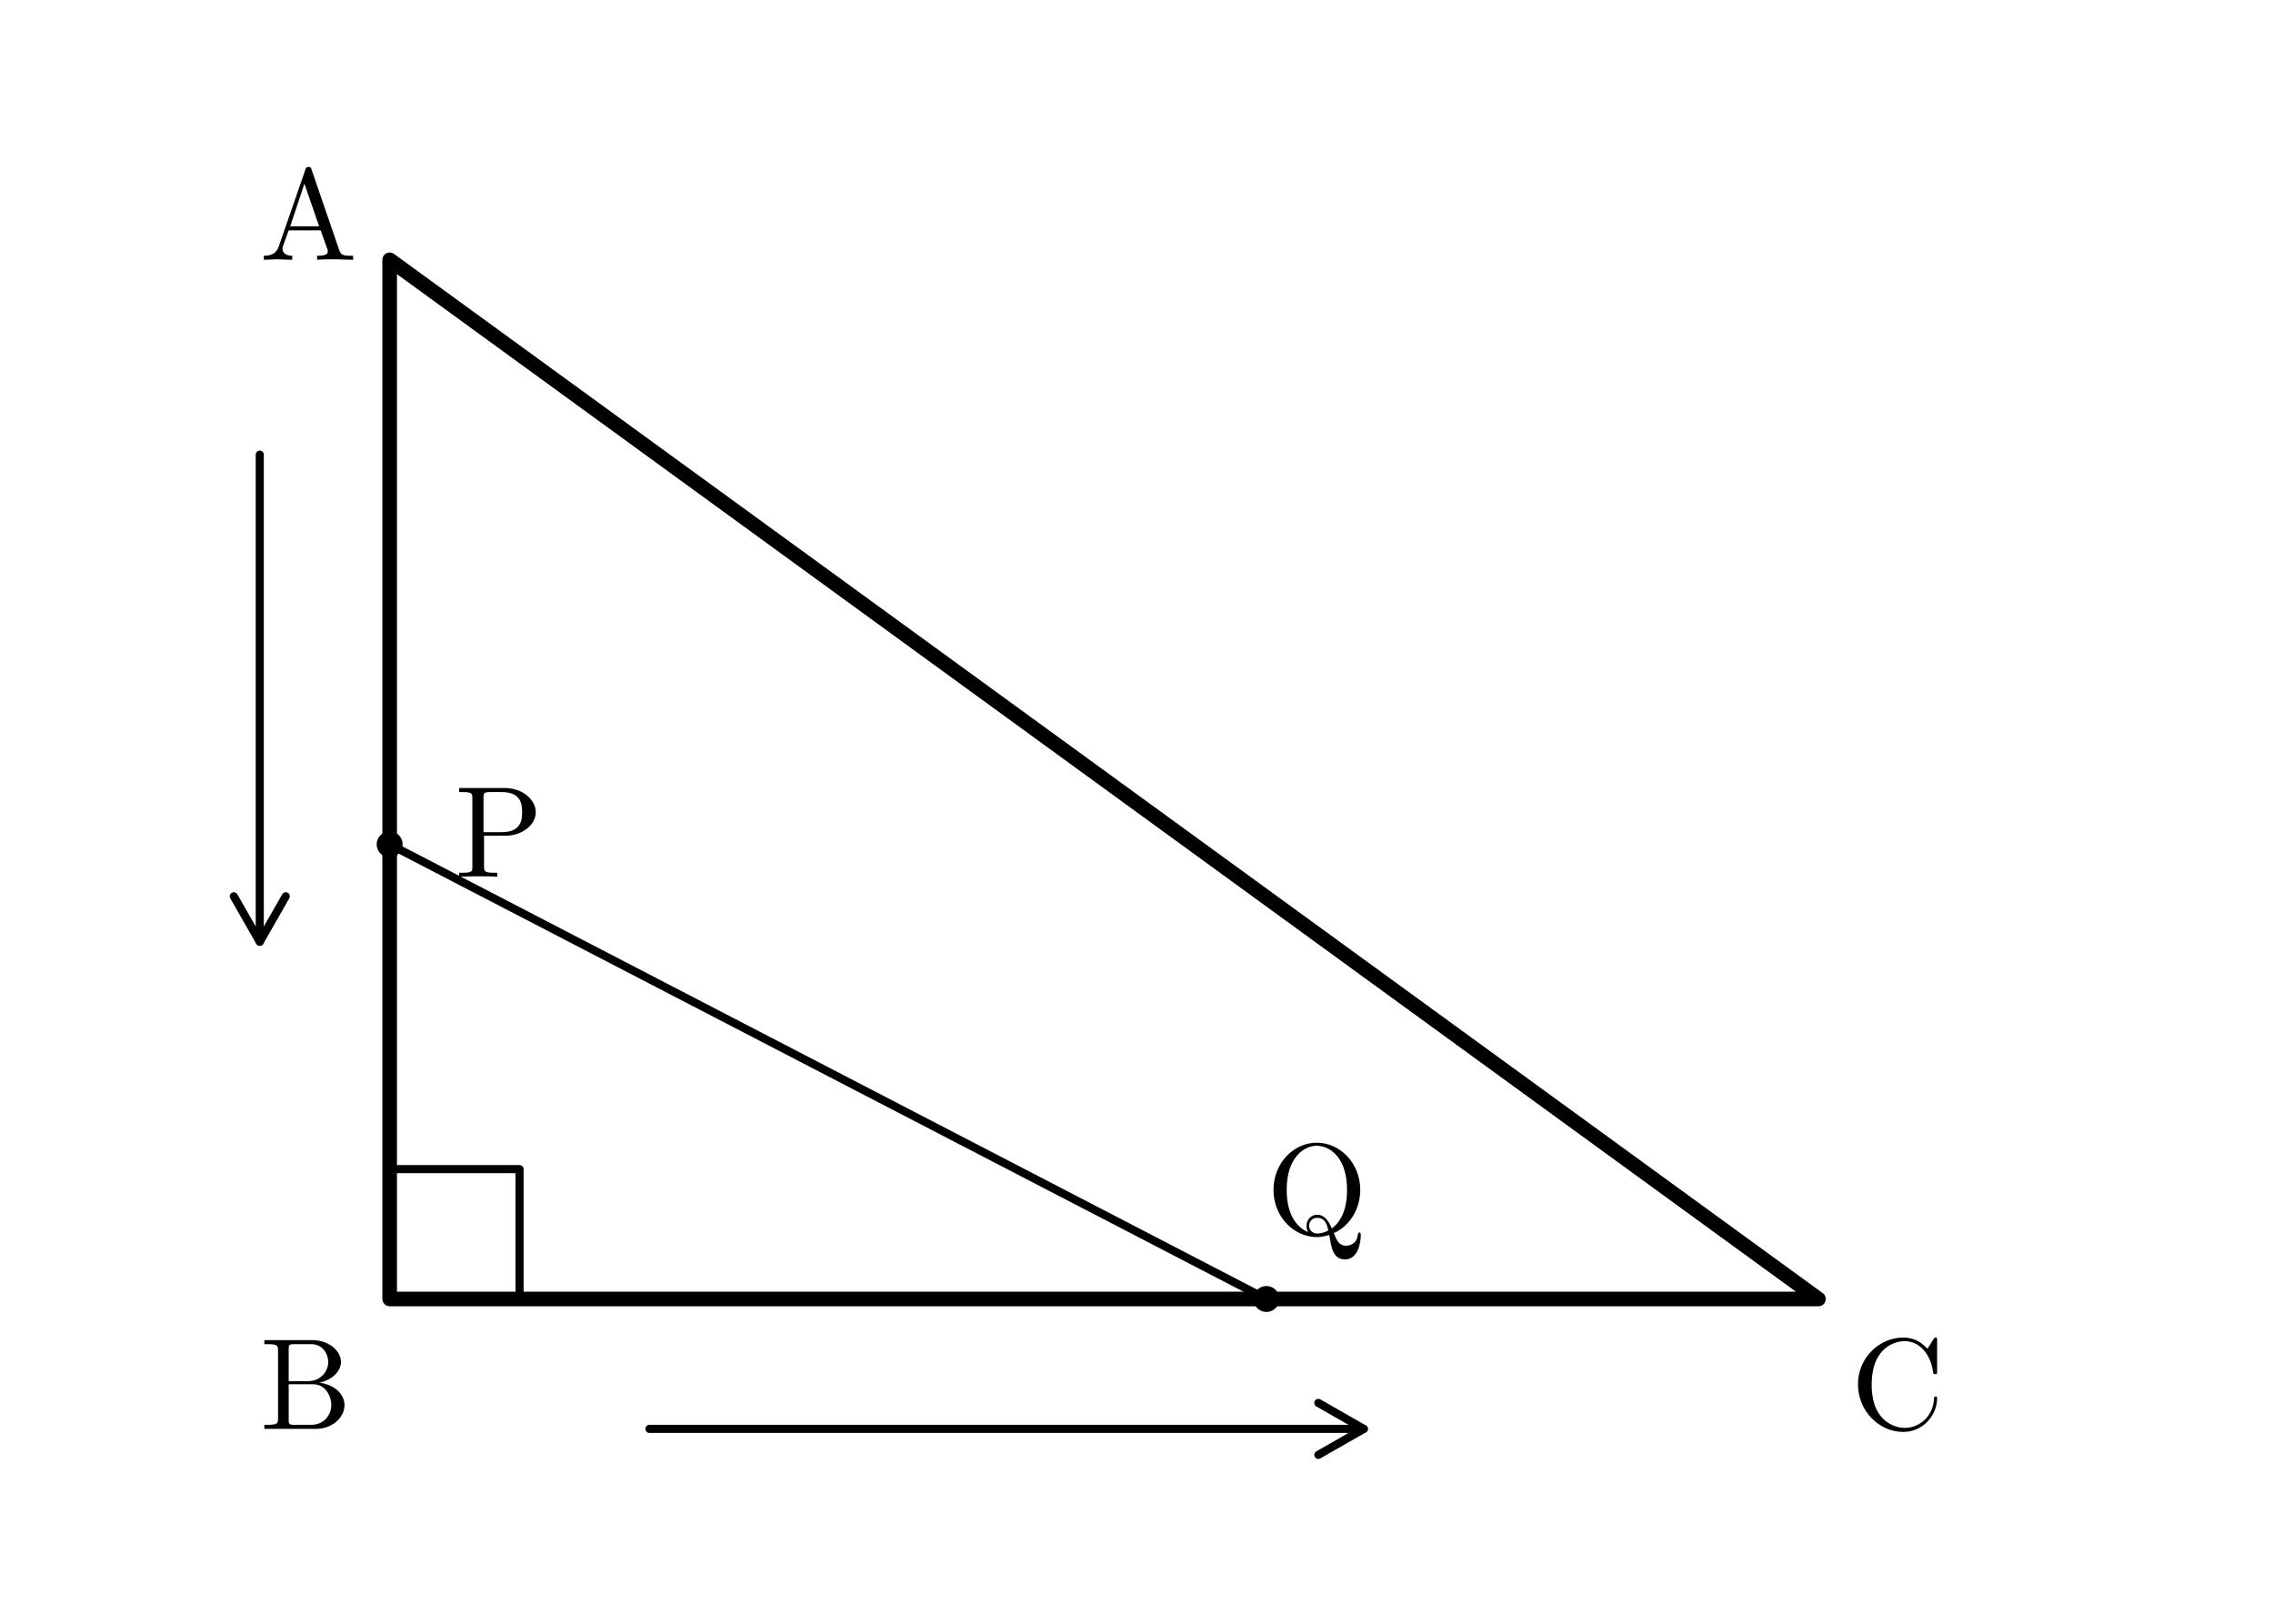
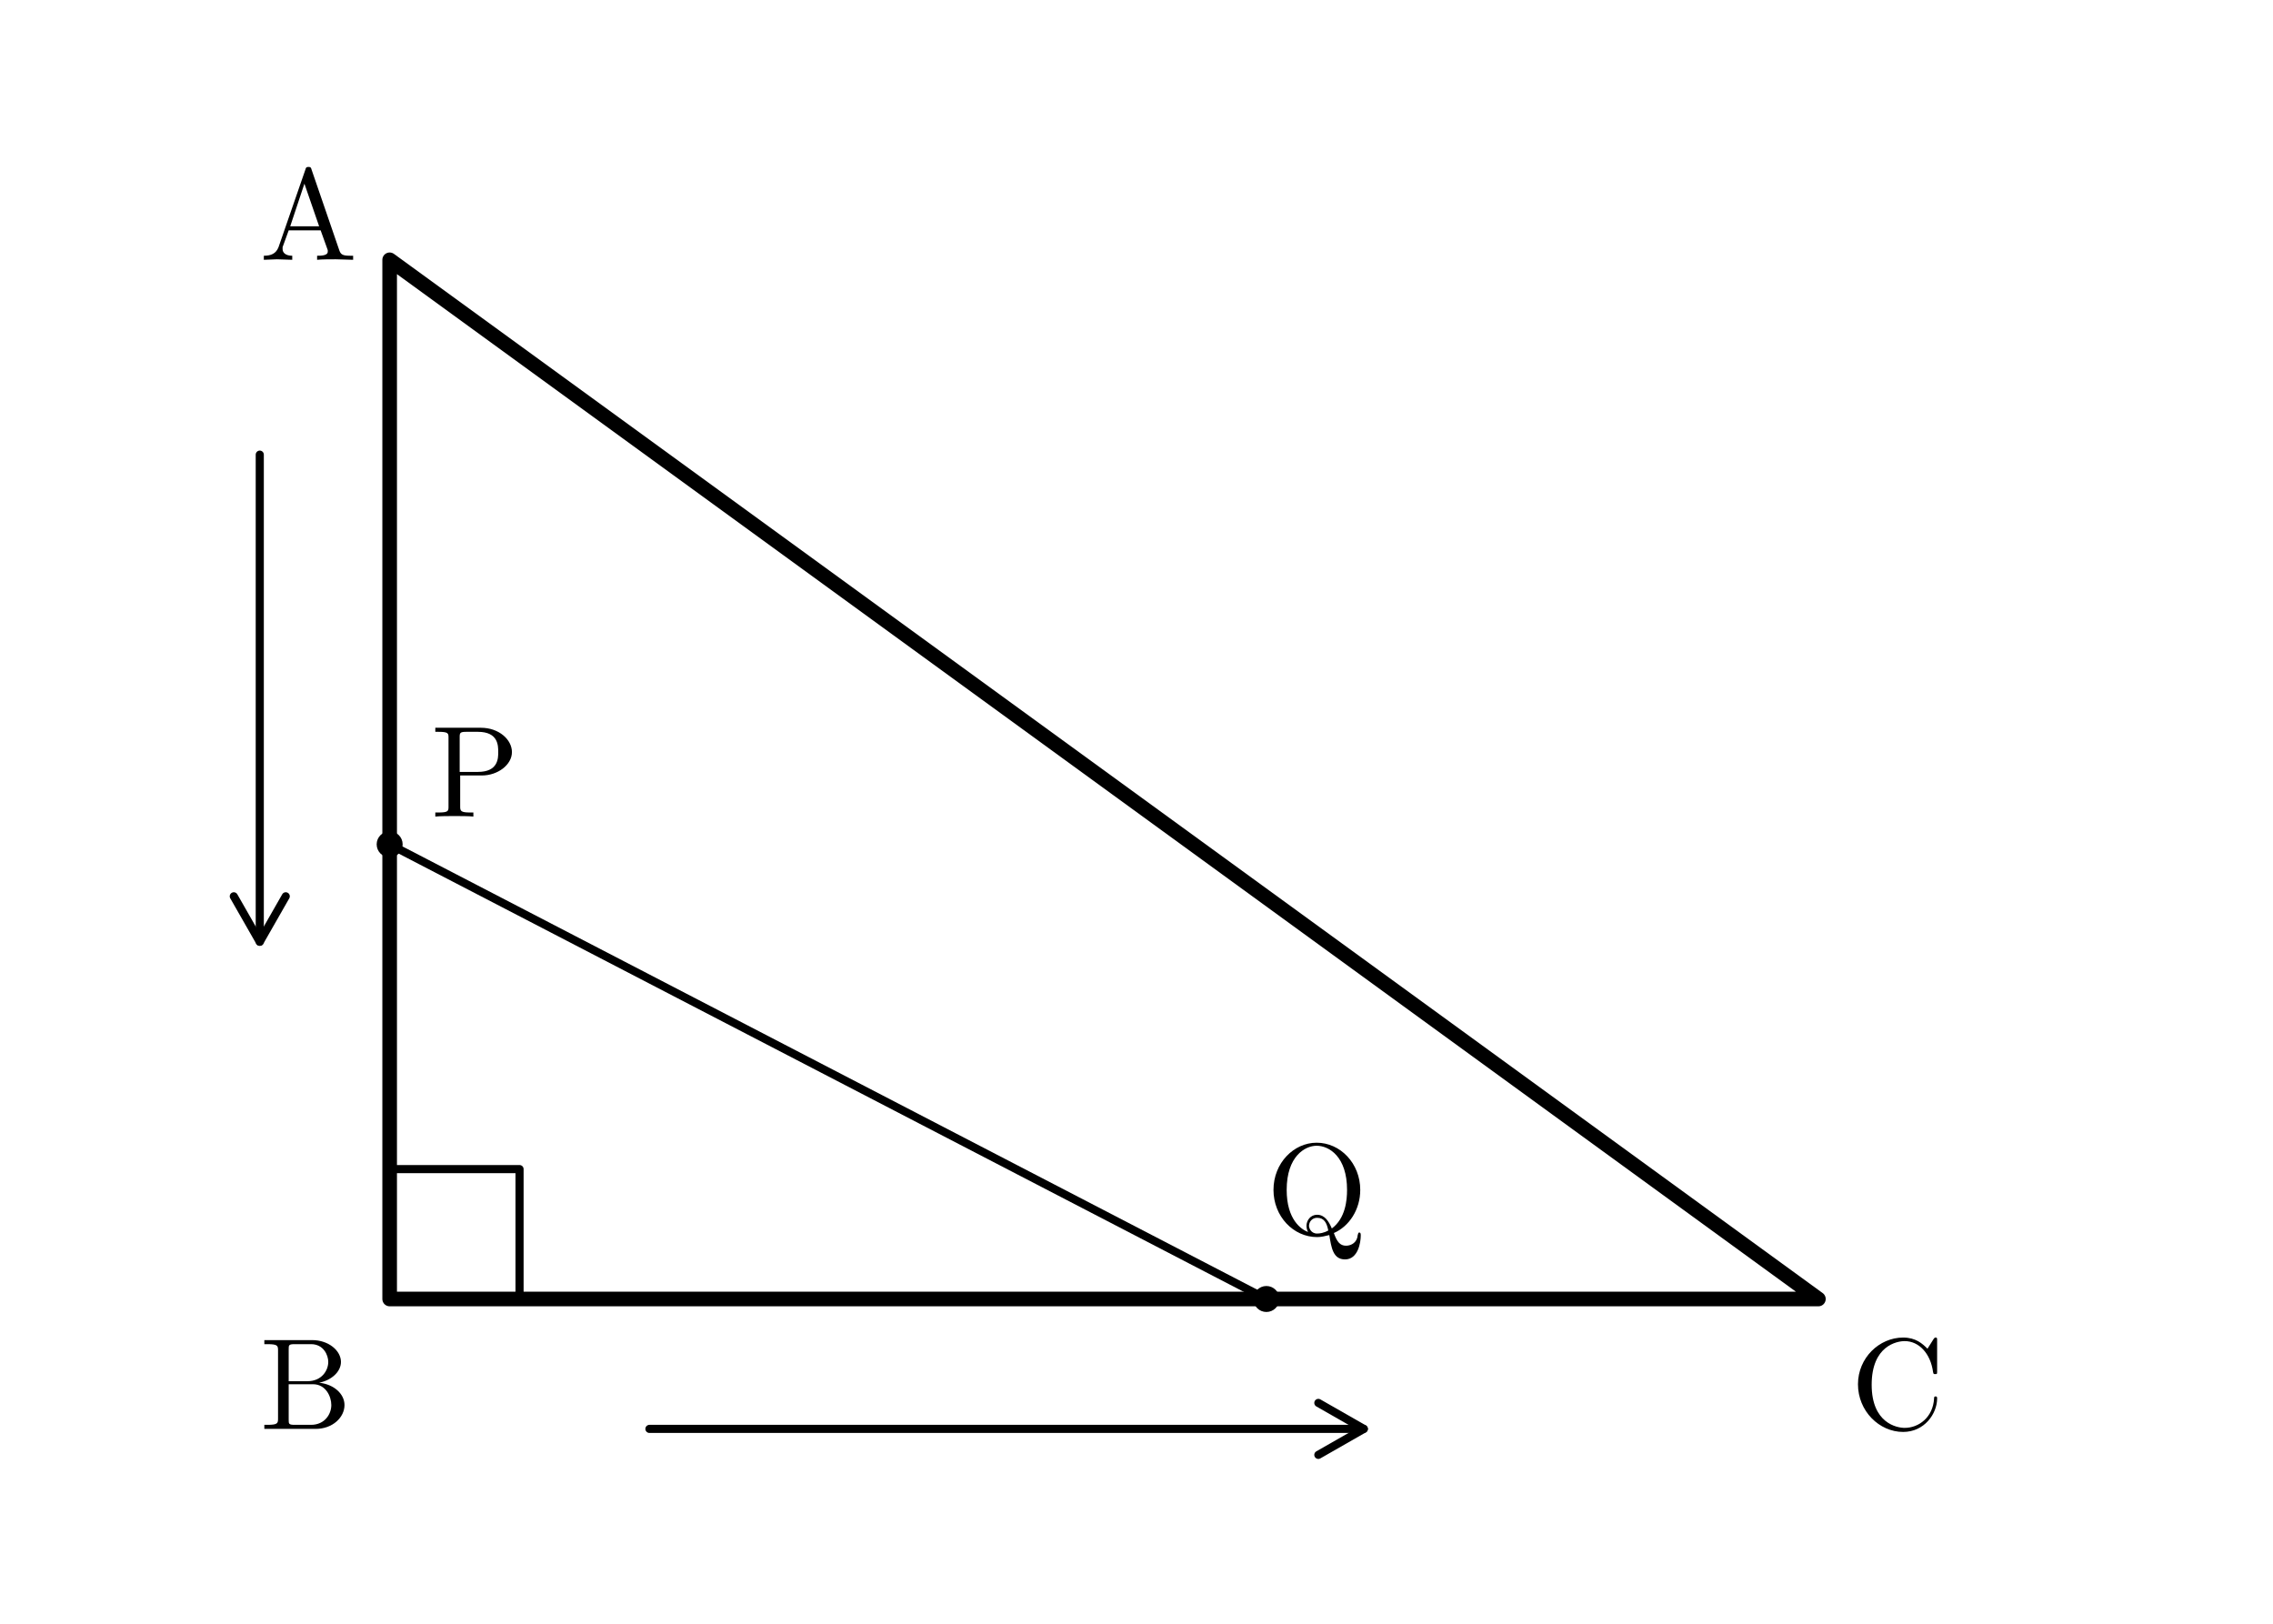
- <svg xmlns="http://www.w3.org/2000/svg" width="70mm" height="50mm" viewBox="0 0 70 50">
-   <defs>
-     <style>
+ <svg xmlns="http://www.w3.org/2000/svg" width="70mm" height="50mm" viewBox="0 0 70 50" version="1.1" id="svg34">
+   <defs id="defs4">
+     <style id="style2">
      .main {
        stroke: black;
        stroke-width: 0.45;
        fill: none;
        stroke-linecap: round;
        stroke-linejoin: round;
      }
      .thin {
        stroke: black;
        stroke-width: 0.25;
        fill: none;
        stroke-linecap: round;
        stroke-linejoin: round;
      }
      .dash {
        stroke: black;
        stroke-width: 0.25;
        fill: none;
        stroke-dasharray: 1 1.2;
        stroke-linecap: round;
        stroke-linejoin: round;
      }
      .point {
        fill: black;
        stroke: none;
      }
      .label {
        font-family: "CMU Serif", "Computer Modern Serif", "Latin Modern Roman", "Times New Roman", serif;
        font-size: 4px;
        font-style: normal;
        fill: black;
      }
    </style>
  </defs>
-   <path class="main" d="M 12 8 L 12 40 L 56 40 Z" />
-   <path class="thin" d="M 12 36 L 16 36 L 16 40" />
-   <circle class="point" cx="12" cy="26" r="0.4" />
-   <circle class="point" cx="39" cy="40" r="0.4" />
-   <line class="thin" x1="12" y1="26" x2="39" y2="40" />
-   <path class="thin" d="M 8 14 L 8 29" />
-   <path class="thin" d="M 8 29 L 7.2 27.6 M 8 29 L 8.8 27.6" />
-   <path class="thin" d="M 20 44 L 42 44" />
-   <path class="thin" d="M 42 44 L 40.6 43.2 M 42 44 L 40.6 44.8" />
-   <text class="label" x="8" y="8">A</text>
-   <text class="label" x="8" y="44">B</text>
-   <text class="label" x="57" y="44">C</text>
-   <text class="label" x="14" y="27">P</text>
-   <text class="label" x="39" y="38">Q</text>
+   <path class="main" d="M 12 8 L 12 40 L 56 40 Z" id="path6" />
+   <path class="thin" d="M 12 36 L 16 36 L 16 40" id="path8" />
+   <circle class="point" cx="12" cy="26" r="0.4" id="circle10" />
+   <circle class="point" cx="39" cy="40" r="0.4" id="circle12" />
+   <line class="thin" x1="12" y1="26" x2="39" y2="40" id="line14" />
+   <path class="thin" d="M 8 14 L 8 29" id="path16" />
+   <path class="thin" d="M 8 29 L 7.2 27.6 M 8 29 L 8.8 27.6" id="path18" />
+   <path class="thin" d="M 20 44 L 42 44" id="path20" />
+   <path class="thin" d="M 42 44 L 40.6 43.2 M 42 44 L 40.6 44.8" id="path22" />
+   <text class="label" x="8" y="8" id="text24">A</text>
+   <text class="label" x="8" y="44" id="text26">B</text>
+   <text class="label" x="57" y="44" id="text28">C</text>
+   <text class="label" x="13.265" y="25.146" id="text30">P</text>
+   <text class="label" x="39" y="38" id="text32">Q</text>
</svg>
